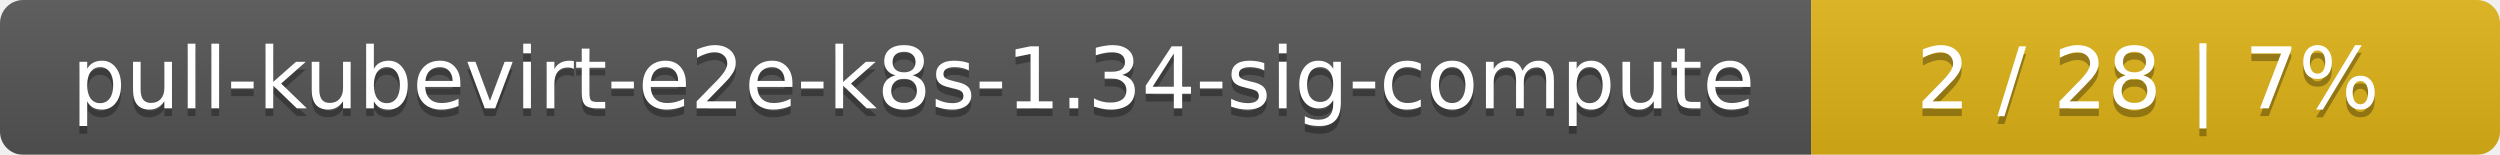
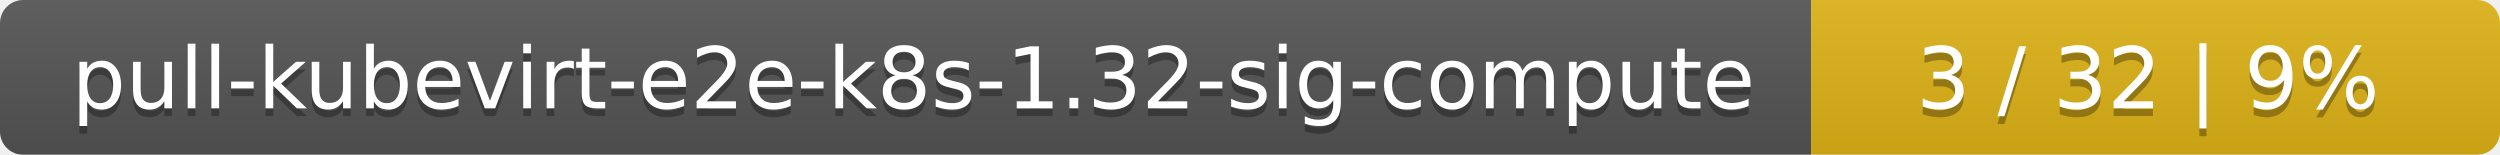
<svg xmlns="http://www.w3.org/2000/svg" width="323" height="20">
  <linearGradient id="smooth" x2="0" y2="100%">
    <stop offset="0" stop-color="#bbb" stop-opacity=".1" />
    <stop offset="1" stop-opacity=".1" />
  </linearGradient>
  <mask id="round">
    <rect width="323" height="20" rx="3" fill="#fff" />
  </mask>
  <g mask="url(#round)">
    <rect width="234" height="20" fill="#555" />
    <rect x="234" width="89" height="20" fill="#dfb317" />
    <rect width="323" height="20" fill="url(#smooth)" />
  </g>
  <g fill="#fff" text-anchor="middle" font-family="DejaVu Sans,Verdana,Geneva,sans-serif" font-size="11">
-     <text x="118" y="15" fill="#010101" fill-opacity=".3">pull-kubevirt-e2e-k8s-1.34-sig-compute</text>
-     <text x="118" y="14">pull-kubevirt-e2e-k8s-1.34-sig-compute</text>
-     <text x="277.5" y="15" fill="#010101" fill-opacity=".3">2 / 28    |    7%</text>
-     <text x="277.5" y="14">2 / 28    |    7%</text>
+     <text x="118" y="15" fill="#010101" fill-opacity=".3">pull-kubevirt-e2e-k8s-1.32-sig-compute</text>
+     <text x="118" y="14">pull-kubevirt-e2e-k8s-1.32-sig-compute</text>
+     <text x="277.5" y="15" fill="#010101" fill-opacity=".3">3 / 32    |    9%</text>
+     <text x="277.5" y="14">3 / 32    |    9%</text>
  </g>
</svg>
